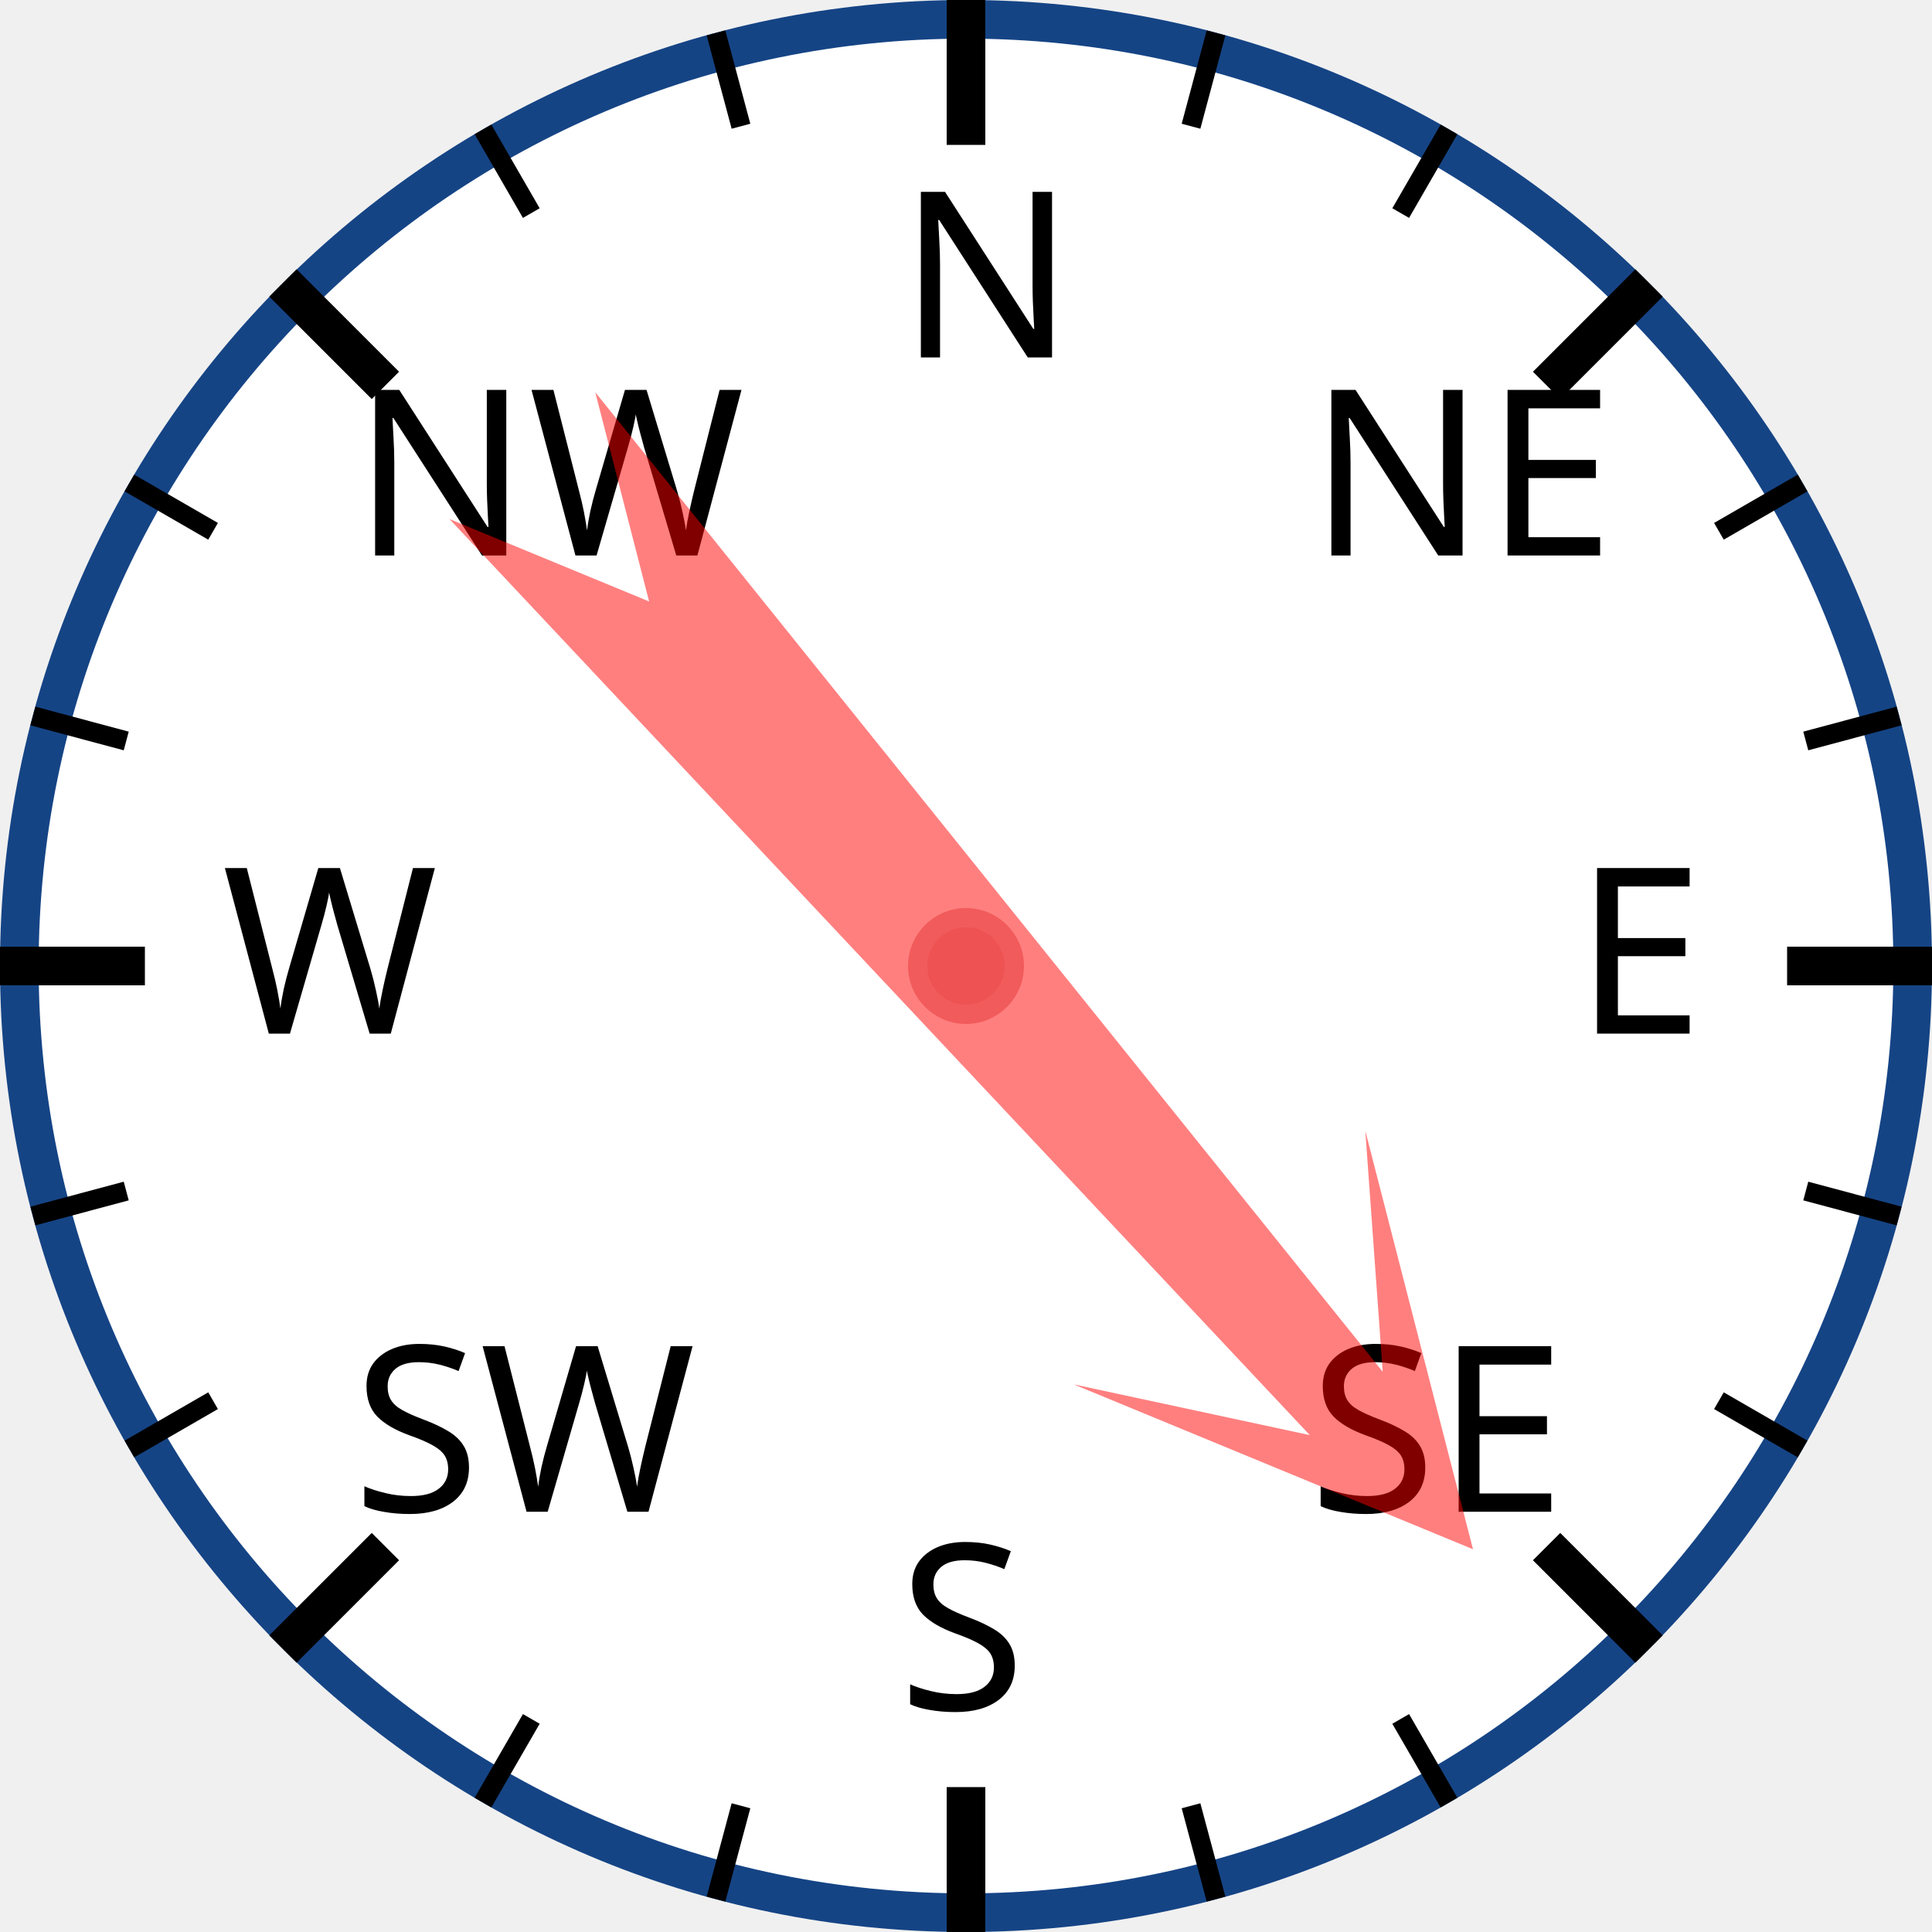
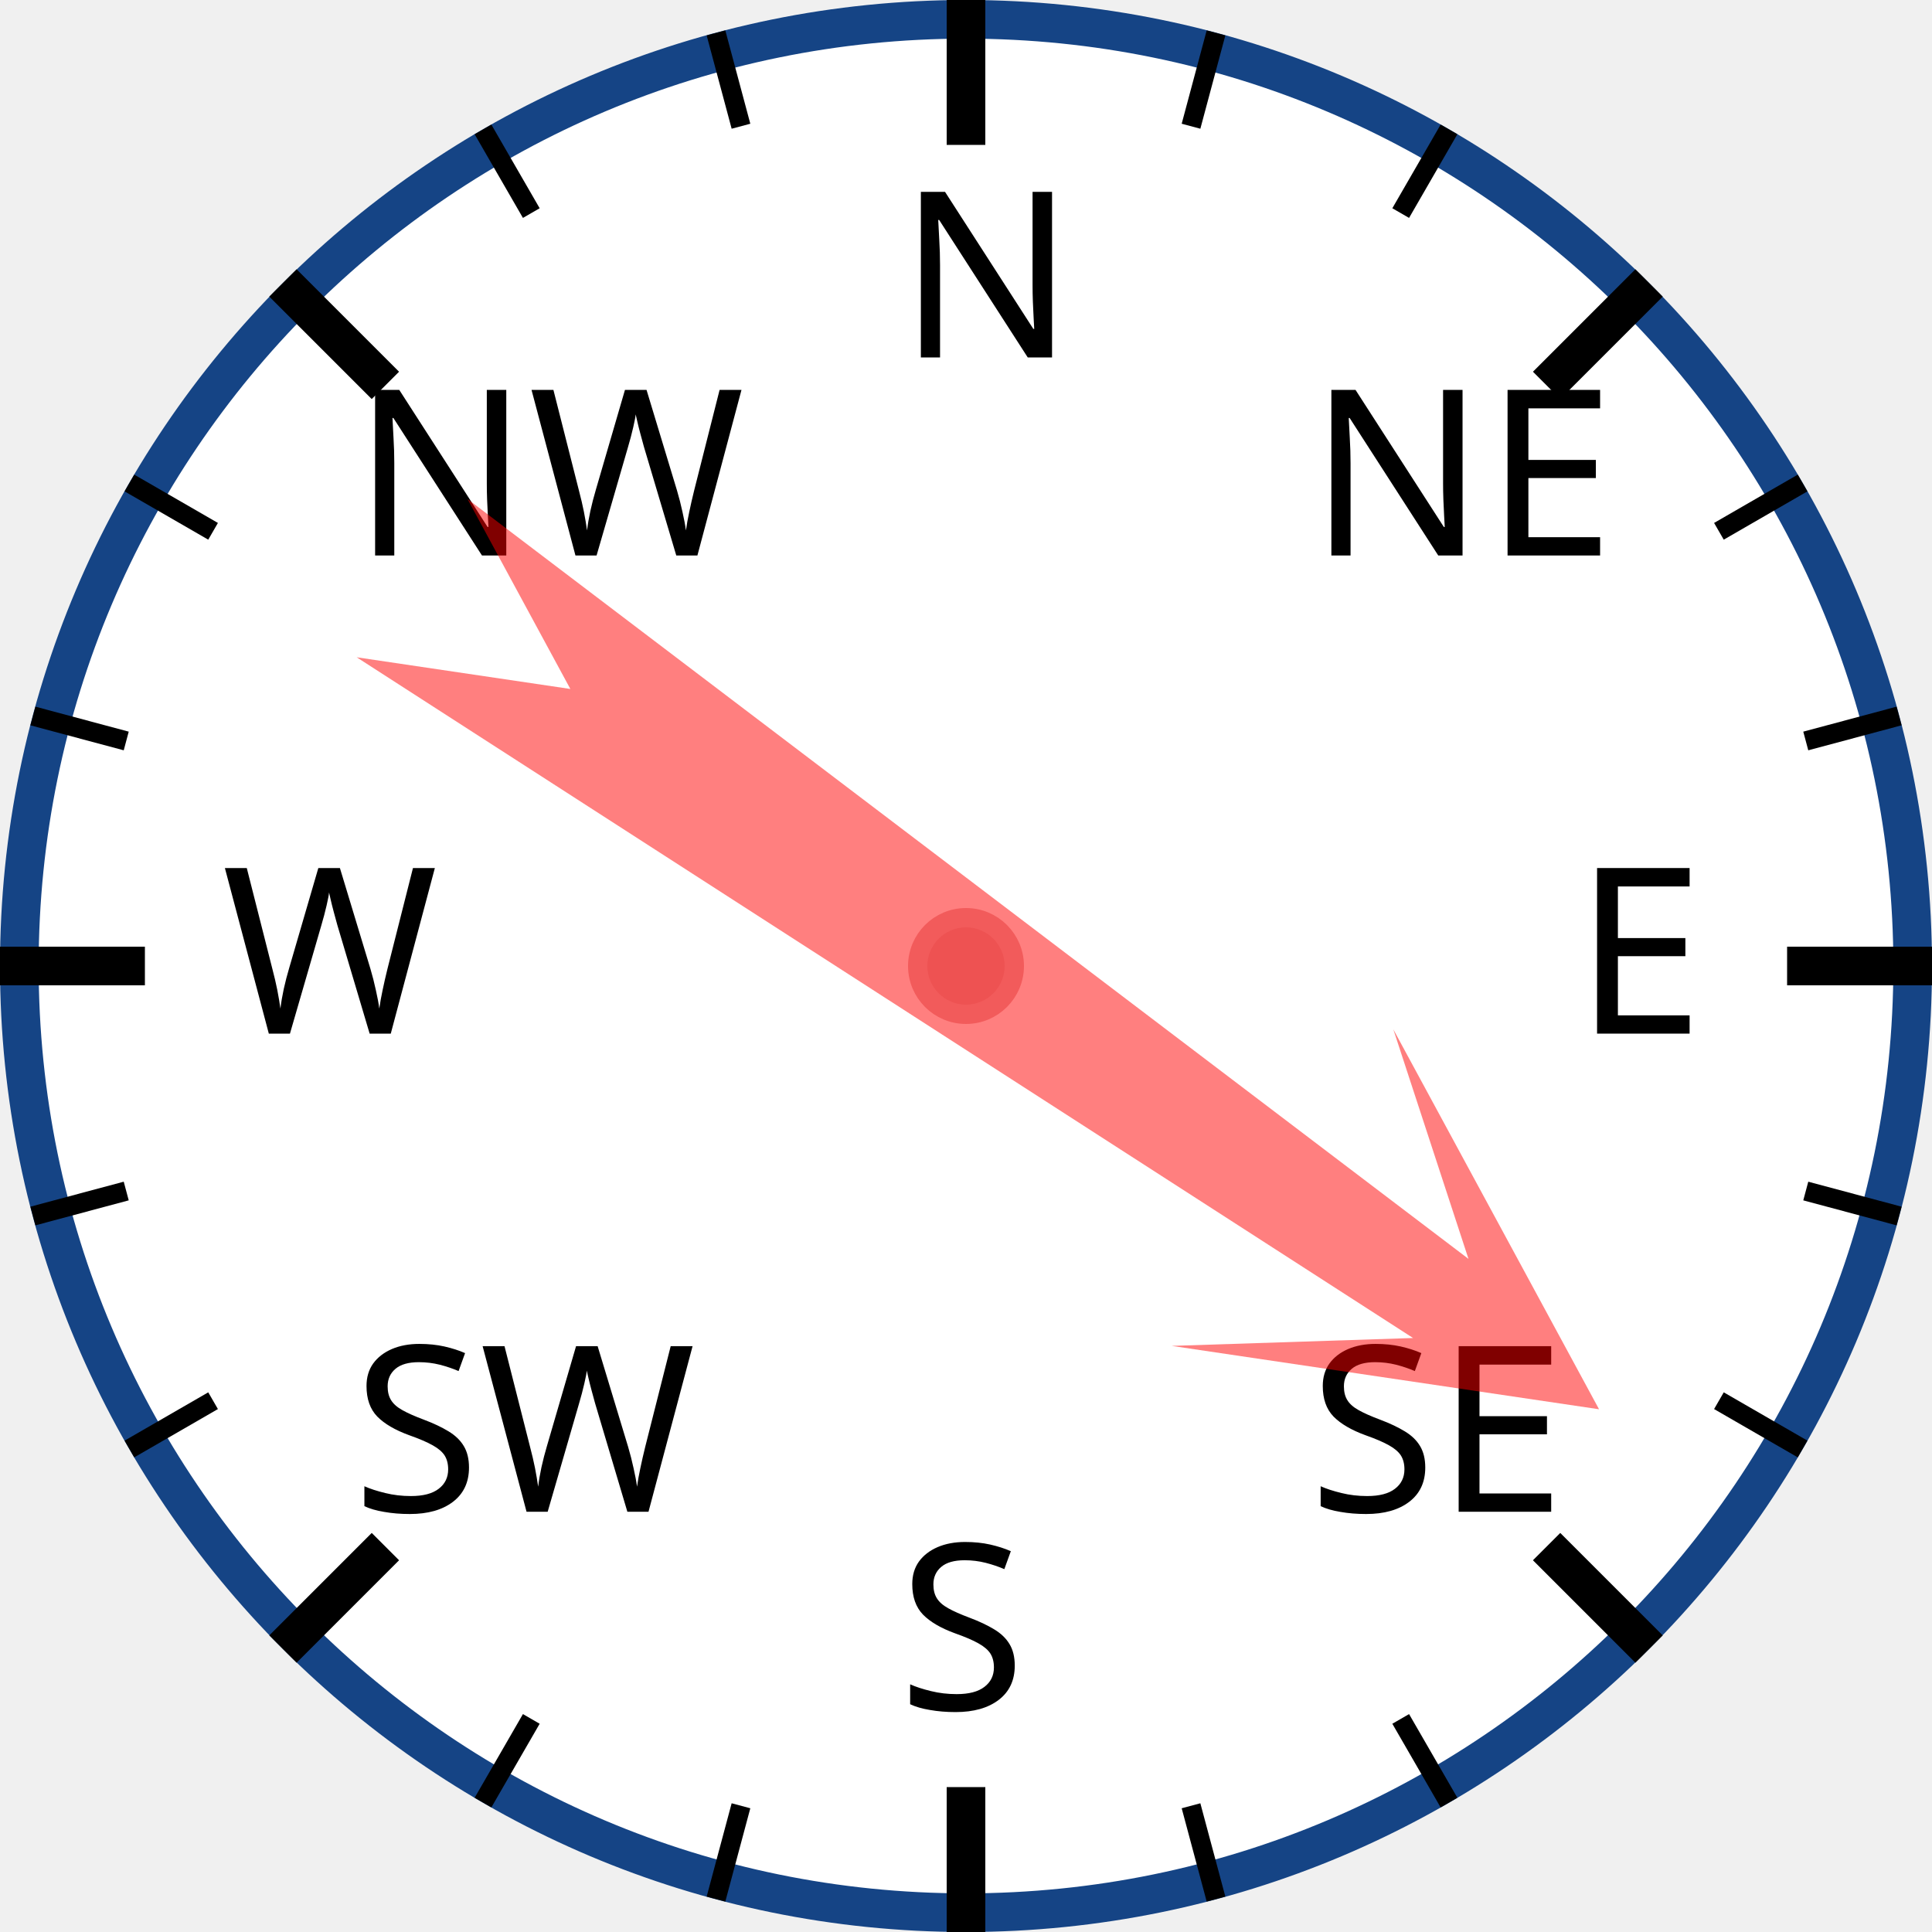
<svg xmlns="http://www.w3.org/2000/svg" width="120px" height="120px" viewBox="0 0 200 200">
  <circle cx="100" cy="100" r="98" style="fill: white; stroke: #154485; stroke-width: 4;" />
  <text x="93.0" y="37.0" style="font-family: sans-serif; font-size: 18pt;">N</text>
  <line x1="100.0" y1="0.0" x2="100.0" y2="15.0" style="stroke: black; stroke-width: 4;" />
  <line x1="74.118" y1="3.407" x2="76.706" y2="13.067" style="stroke: black; stroke-width: 2;" />
  <line x1="50" y1="13.397" x2="55" y2="22.058" style="stroke: black; stroke-width: 2;" />
  <text x="36.503" y="57.503" style="font-family: sans-serif; font-size: 18pt;">NW</text>
  <line x1="29.289" y1="29.289" x2="39.896" y2="39.896" style="stroke: black; stroke-width: 4;" />
  <line x1="13.397" y1="50" x2="22.058" y2="55" style="stroke: black; stroke-width: 2;" />
  <line x1="3.407" y1="74.118" x2="13.067" y2="76.706" style="stroke: black; stroke-width: 2;" />
  <text x="23.0" y="107.0" style="font-family: sans-serif; font-size: 18pt;">W</text>
  <line x1="0.0" y1="100.0" x2="15.0" y2="100.0" style="stroke: black; stroke-width: 4;" />
  <line x1="3.407" y1="125.882" x2="13.067" y2="123.294" style="stroke: black; stroke-width: 2;" />
  <line x1="13.397" y1="150" x2="22.058" y2="145" style="stroke: black; stroke-width: 2;" />
  <text x="36.503" y="156.497" style="font-family: sans-serif; font-size: 18pt;">SW</text>
  <line x1="29.289" y1="170.711" x2="39.896" y2="160.104" style="stroke: black; stroke-width: 4;" />
  <line x1="50" y1="186.603" x2="55" y2="177.942" style="stroke: black; stroke-width: 2;" />
  <line x1="74.118" y1="196.593" x2="76.706" y2="186.933" style="stroke: black; stroke-width: 2;" />
  <text x="93" y="177.0" style="font-family: sans-serif; font-size: 18pt;">S</text>
  <line x1="100" y1="200.0" x2="100" y2="185.0" style="stroke: black; stroke-width: 4;" />
  <line x1="125.882" y1="196.593" x2="123.294" y2="186.933" style="stroke: black; stroke-width: 2;" />
  <line x1="150.0" y1="186.603" x2="145.0" y2="177.942" style="stroke: black; stroke-width: 2;" />
  <text x="135.497" y="156.497" style="font-family: sans-serif; font-size: 18pt;">SE</text>
  <line x1="170.711" y1="170.711" x2="160.104" y2="160.104" style="stroke: black; stroke-width: 4;" />
  <line x1="186.603" y1="150" x2="177.942" y2="145" style="stroke: black; stroke-width: 2;" />
  <line x1="196.593" y1="125.882" x2="186.933" y2="123.294" style="stroke: black; stroke-width: 2;" />
  <text x="163.0" y="107" style="font-family: sans-serif; font-size: 18pt;">E</text>
  <line x1="200.0" y1="100" x2="185.0" y2="100" style="stroke: black; stroke-width: 4;" />
  <line x1="196.593" y1="74.118" x2="186.933" y2="76.706" style="stroke: black; stroke-width: 2;" />
  <line x1="186.603" y1="50" x2="177.942" y2="55" style="stroke: black; stroke-width: 2;" />
  <text x="135.497" y="57.503" style="font-family: sans-serif; font-size: 18pt;">NE</text>
  <line x1="170.711" y1="29.289" x2="160.104" y2="39.896" style="stroke: black; stroke-width: 4;" />
  <line x1="150" y1="13.397" x2="145" y2="22.058" style="stroke: black; stroke-width: 2;" />
  <line x1="125.882" y1="3.407" x2="123.294" y2="13.067" style="stroke: black; stroke-width: 2;" />
-   <polygon points="100 20 120 60 105 40 110 170 100 150 90 170 95 40 80 60" style="fill: red; fill-opacity: 0.5;" transform="rotate(139,100,100)" />
+   <polygon points="100 20 120 60 105 40 110 170 100 150 90 170 95 40 80 60" style="fill: red; fill-opacity: 0.5;" transform="rotate(125,100,100)" />
  <circle cx="100" cy="100" r="5" style="fill: #EE5252; stroke: #F25B5B; stroke-width: 2;" />
</svg>
